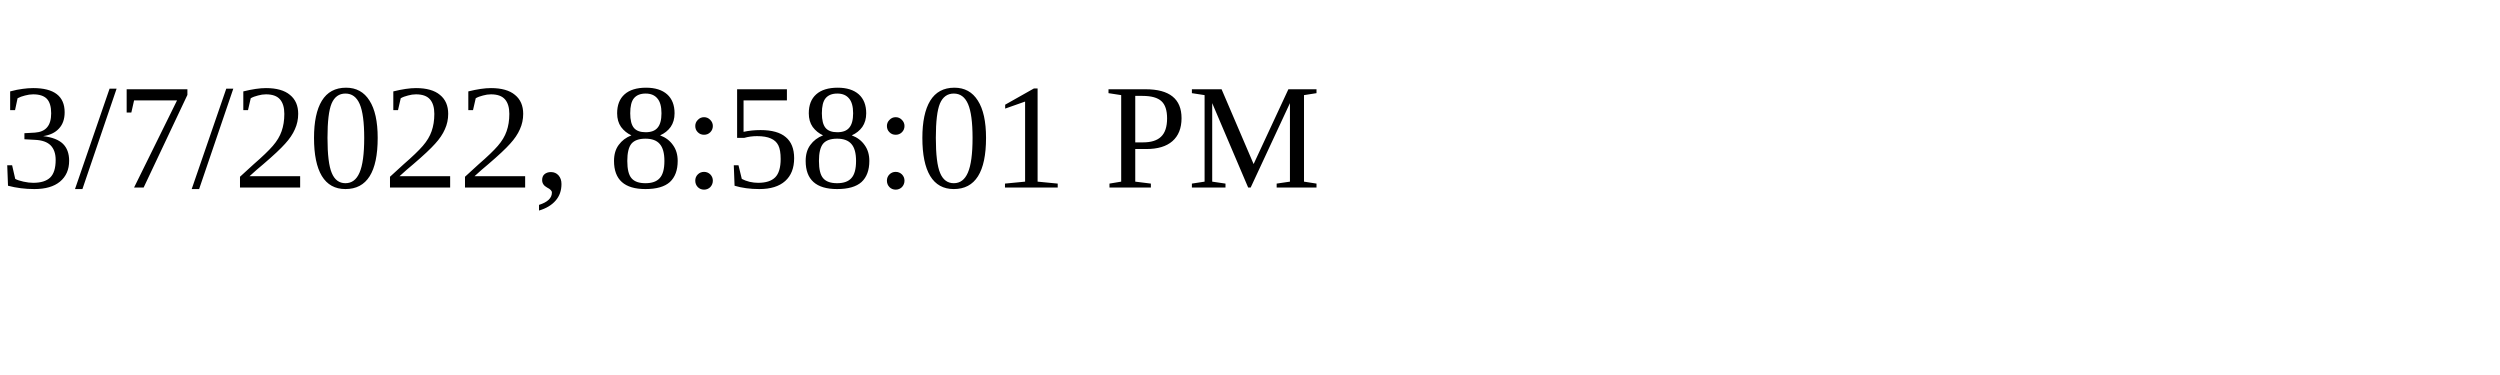
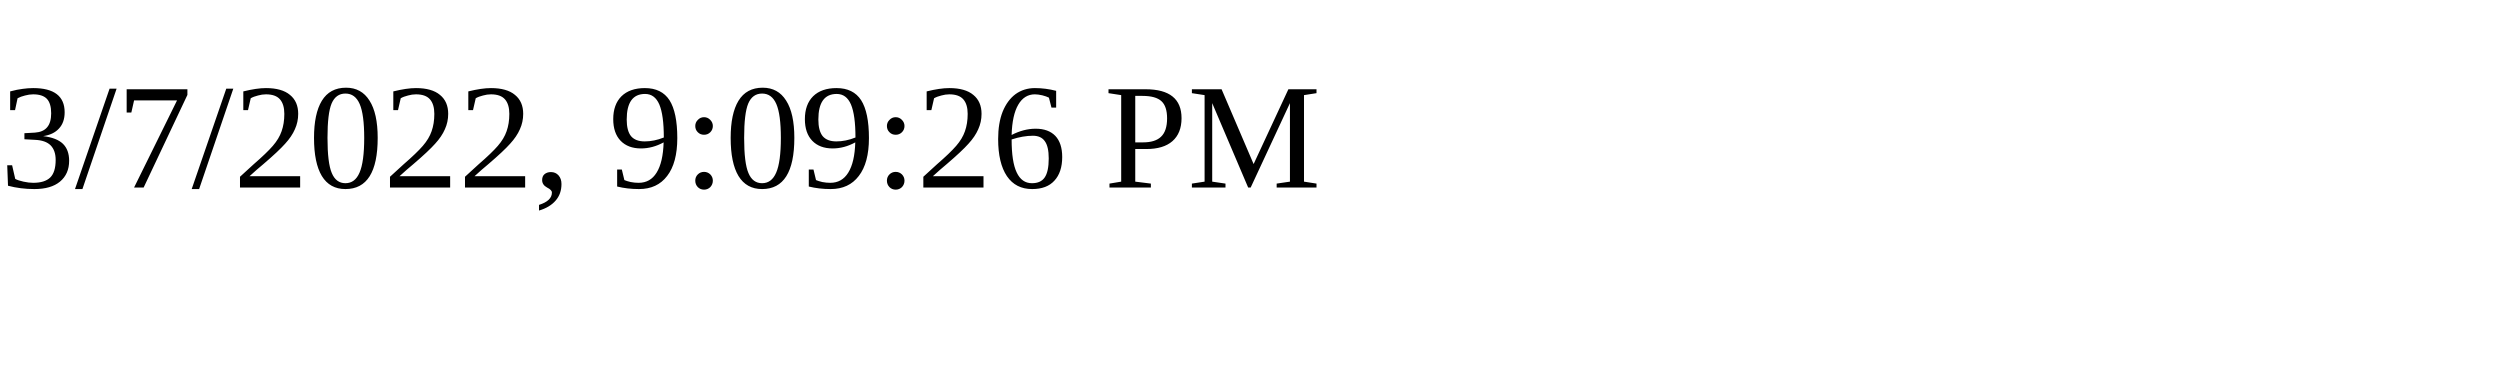
<svg xmlns="http://www.w3.org/2000/svg" height="30" width="200">
-   <text x="0" y="15">3/7/2022, 8:58:01 PM</text>
+   <text x="0" y="15">3/7/2022, 9:09:26 PM</text>
</svg>
